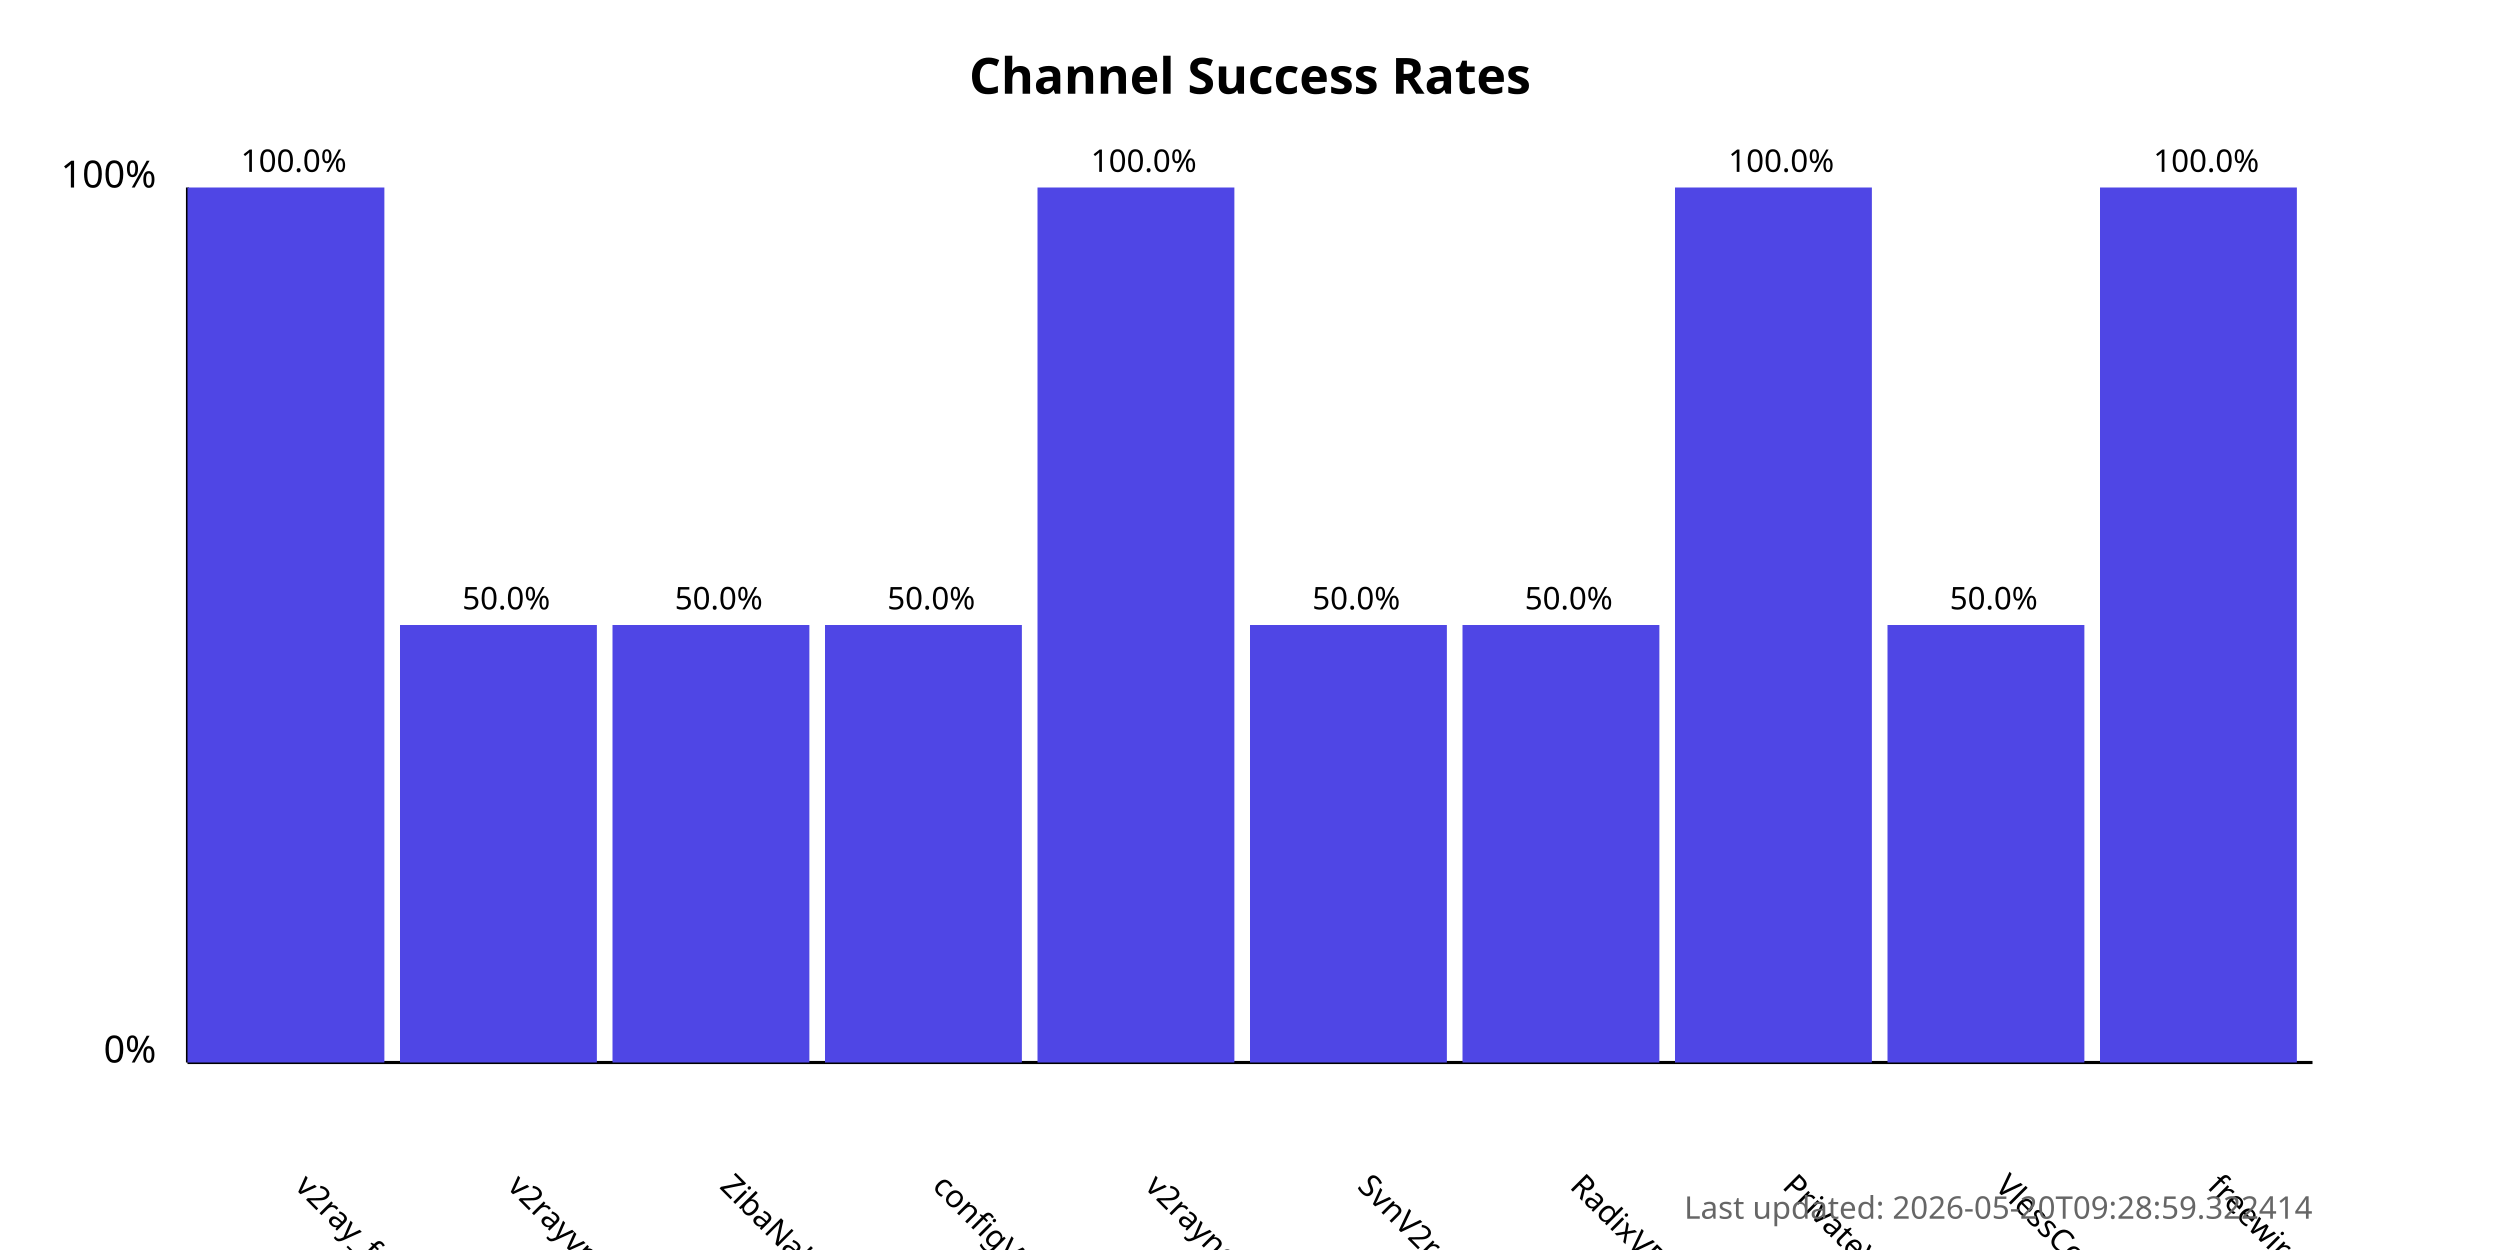
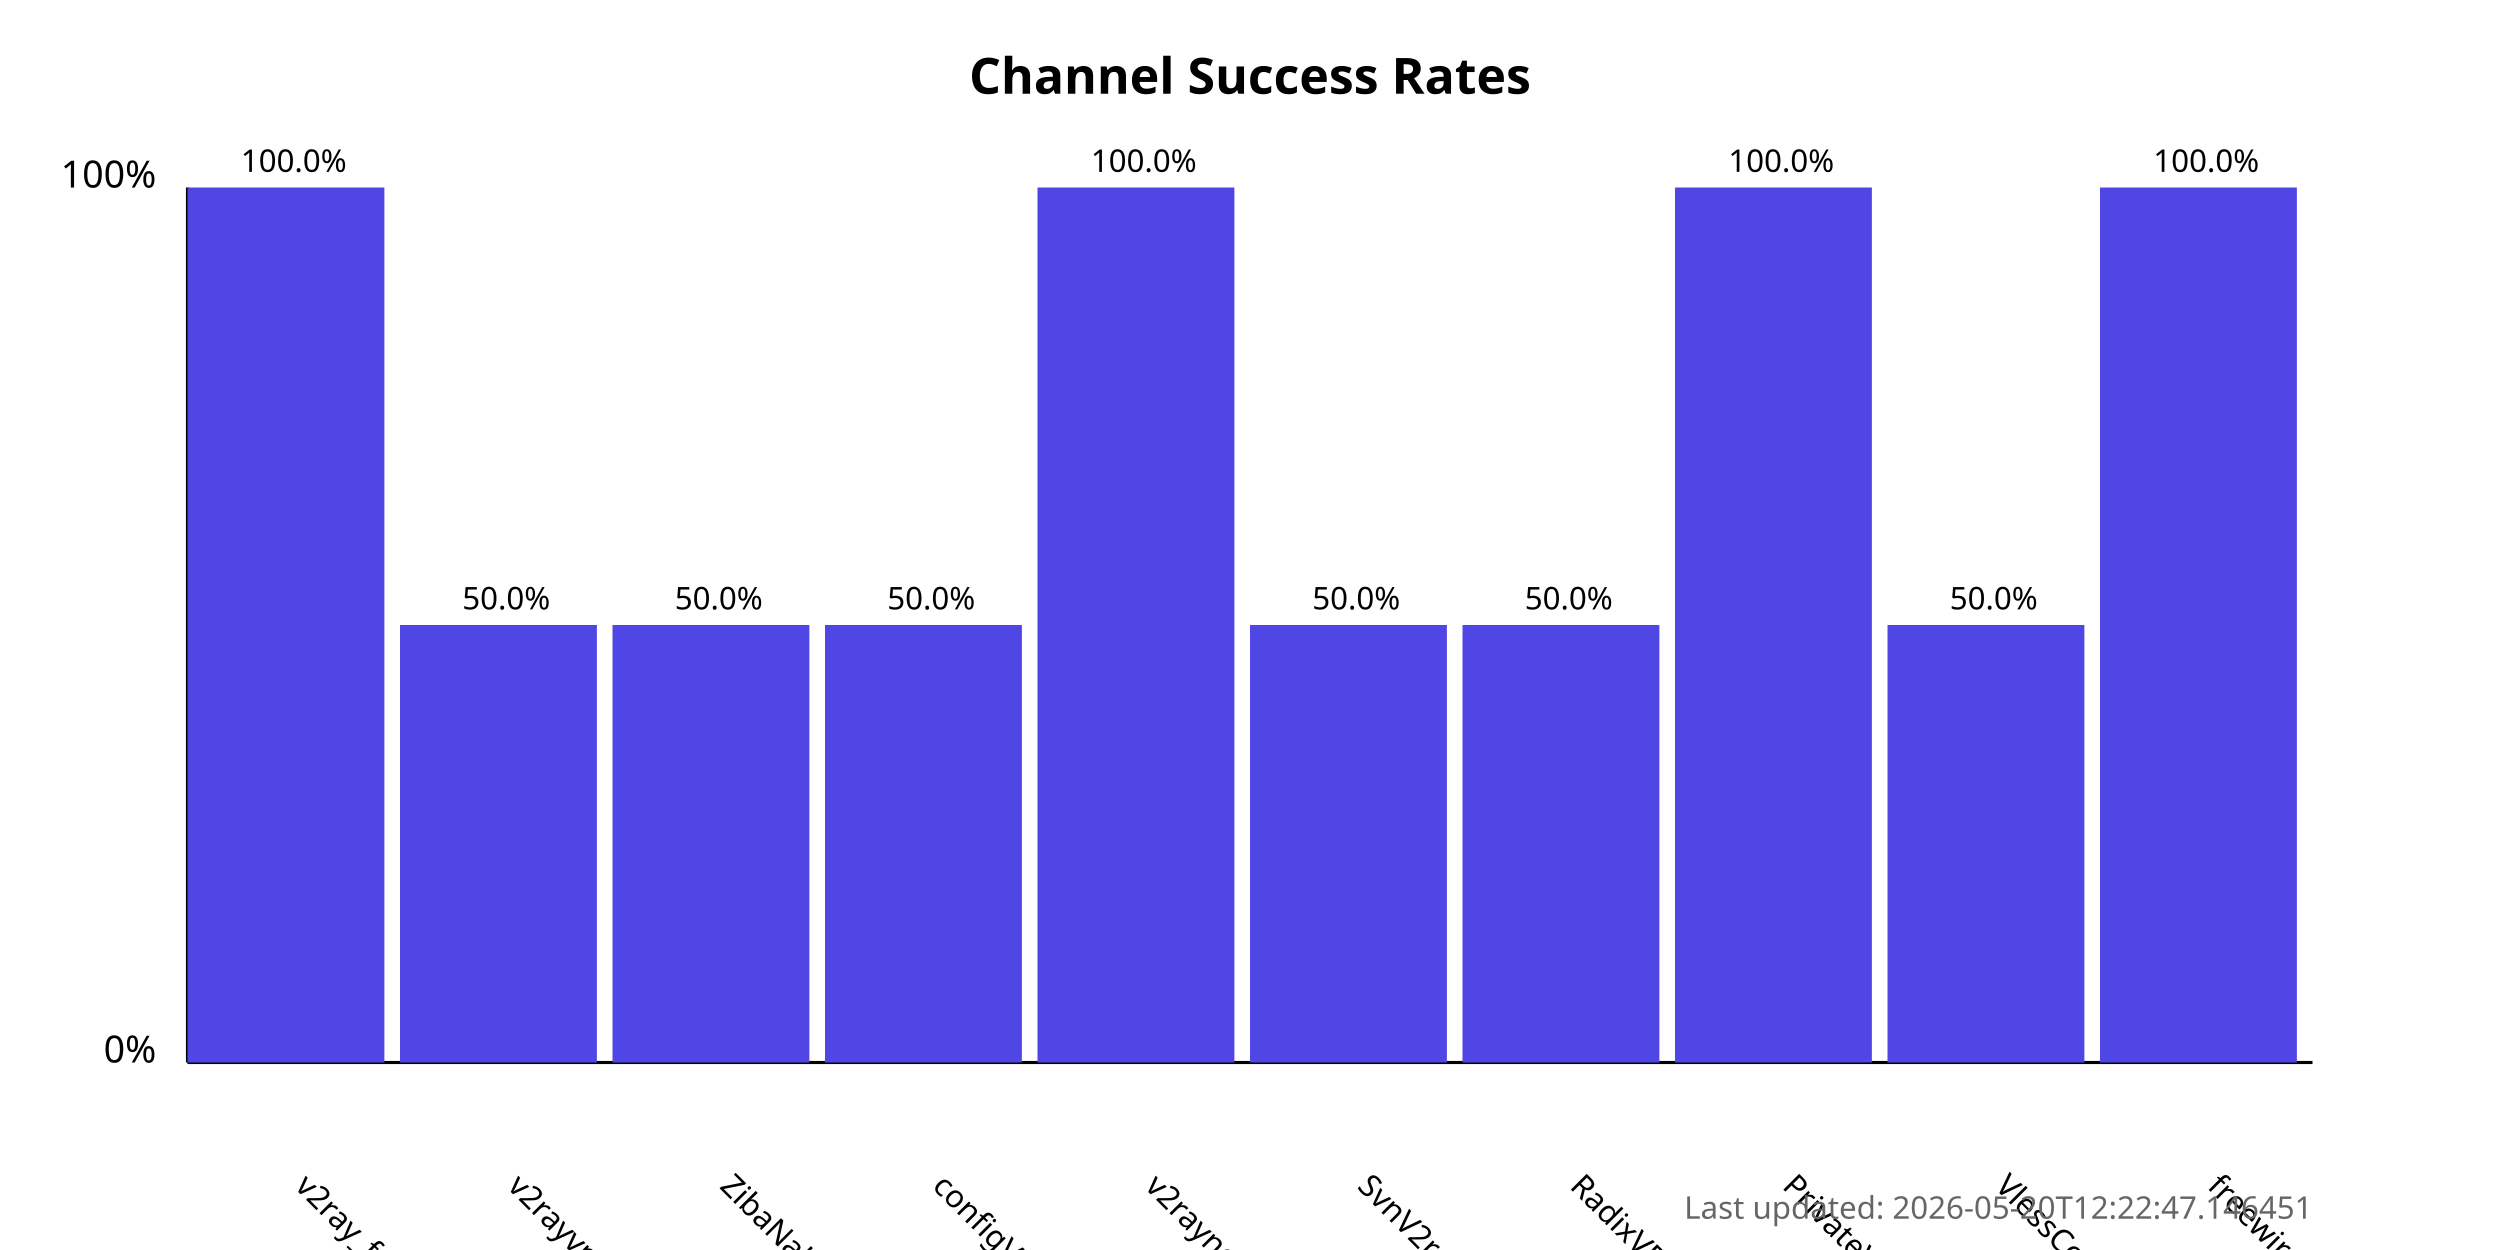
<svg xmlns="http://www.w3.org/2000/svg" width="800" height="400">
  <style>
            .chart-title { font: bold 16px sans-serif; }
            .axis-label { font: 12px sans-serif; }
            .tick-label { font: 10px sans-serif; }
            .bar { fill: #4f46e5; }
            .bar:hover { fill: #6366f1; }
            .timestamp { font: 10px sans-serif; fill: #666; }
        </style>
  <text x="400.0" y="30" text-anchor="middle" class="chart-title">
            Channel Success Rates
        </text>
  <line x1="60" y1="340" x2="60" y2="60" stroke="black" stroke-width="1" />
  <line x1="60" y1="340" x2="740" y2="340" stroke="black" stroke-width="1" />
  <text x="50" y="340" text-anchor="end" class="axis-label">0%</text>
  <text x="50" y="60" text-anchor="end" class="axis-label">100%</text>
  <g>
    <rect x="60" y="60.0" width="63.0" height="280.0" class="bar" />
    <text x="94.0" y="380" transform="rotate(45, 94.0, 380)" text-anchor="start" class="tick-label">
                v2ray_free_conf
            </text>
    <text x="94.0" y="55.0" text-anchor="middle" class="tick-label">
                100.0%
            </text>
  </g>
  <g>
    <rect x="128.0" y="200.0" width="63.0" height="140.0" class="bar" />
    <text x="162.0" y="380" transform="rotate(45, 162.0, 380)" text-anchor="start" class="tick-label">
                v2rayvpno
            </text>
    <text x="162.0" y="195.0" text-anchor="middle" class="tick-label">
                50.0%
            </text>
  </g>
  <g>
    <rect x="196.0" y="200.0" width="63.0" height="140.0" class="bar" />
    <text x="230.0" y="380" transform="rotate(45, 230.0, 380)" text-anchor="start" class="tick-label">
                ZibaNabz
            </text>
    <text x="230.0" y="195.0" text-anchor="middle" class="tick-label">
                50.0%
            </text>
  </g>
  <g>
    <rect x="264.0" y="200.0" width="63.0" height="140.0" class="bar" />
    <text x="298.0" y="380" transform="rotate(45, 298.0, 380)" text-anchor="start" class="tick-label">
                configV2rayForFree
            </text>
    <text x="298.0" y="195.0" text-anchor="middle" class="tick-label">
                50.0%
            </text>
  </g>
  <g>
    <rect x="332.0" y="60.0" width="63.0" height="280.0" class="bar" />
    <text x="366.0" y="380" transform="rotate(45, 366.0, 380)" text-anchor="start" class="tick-label">
                v2rayngvpn
            </text>
    <text x="366.0" y="55.0" text-anchor="middle" class="tick-label">
                100.0%
            </text>
  </g>
  <g>
    <rect x="400.0" y="200.0" width="63.0" height="140.0" class="bar" />
    <text x="434.0" y="380" transform="rotate(45, 434.0, 380)" text-anchor="start" class="tick-label">
                SvnV2ray
            </text>
    <text x="434.0" y="195.0" text-anchor="middle" class="tick-label">
                50.0%
            </text>
  </g>
  <g>
    <rect x="468.0" y="200.0" width="63.0" height="140.0" class="bar" />
    <text x="502.0" y="380" transform="rotate(45, 502.0, 380)" text-anchor="start" class="tick-label">
                RadixVPN
            </text>
    <text x="502.0" y="195.0" text-anchor="middle" class="tick-label">
                50.0%
            </text>
  </g>
  <g>
    <rect x="536.0" y="60.0" width="63.0" height="280.0" class="bar" />
    <text x="570.0" y="380" transform="rotate(45, 570.0, 380)" text-anchor="start" class="tick-label">
                PrivateVPNs
            </text>
    <text x="570.0" y="55.0" text-anchor="middle" class="tick-label">
                100.0%
            </text>
  </g>
  <g>
    <rect x="604.0" y="200.0" width="63.0" height="140.0" class="bar" />
    <text x="638.0" y="380" transform="rotate(45, 638.0, 380)" text-anchor="start" class="tick-label">
                VlessConfig
            </text>
    <text x="638.0" y="195.0" text-anchor="middle" class="tick-label">
                50.0%
            </text>
  </g>
  <g>
    <rect x="672.0" y="60.0" width="63.0" height="280.0" class="bar" />
    <text x="706.0" y="380" transform="rotate(45, 706.0, 380)" text-anchor="start" class="tick-label">
                freewireguard
            </text>
    <text x="706.0" y="55.0" text-anchor="middle" class="tick-label">
                100.0%
            </text>
  </g>
  <text x="740" y="390" text-anchor="end" class="timestamp">
-             Last updated: 2026-05-20T09:28:59.322414
+             Last updated: 2026-05-20T12:22:47.146451
        </text>
</svg>
